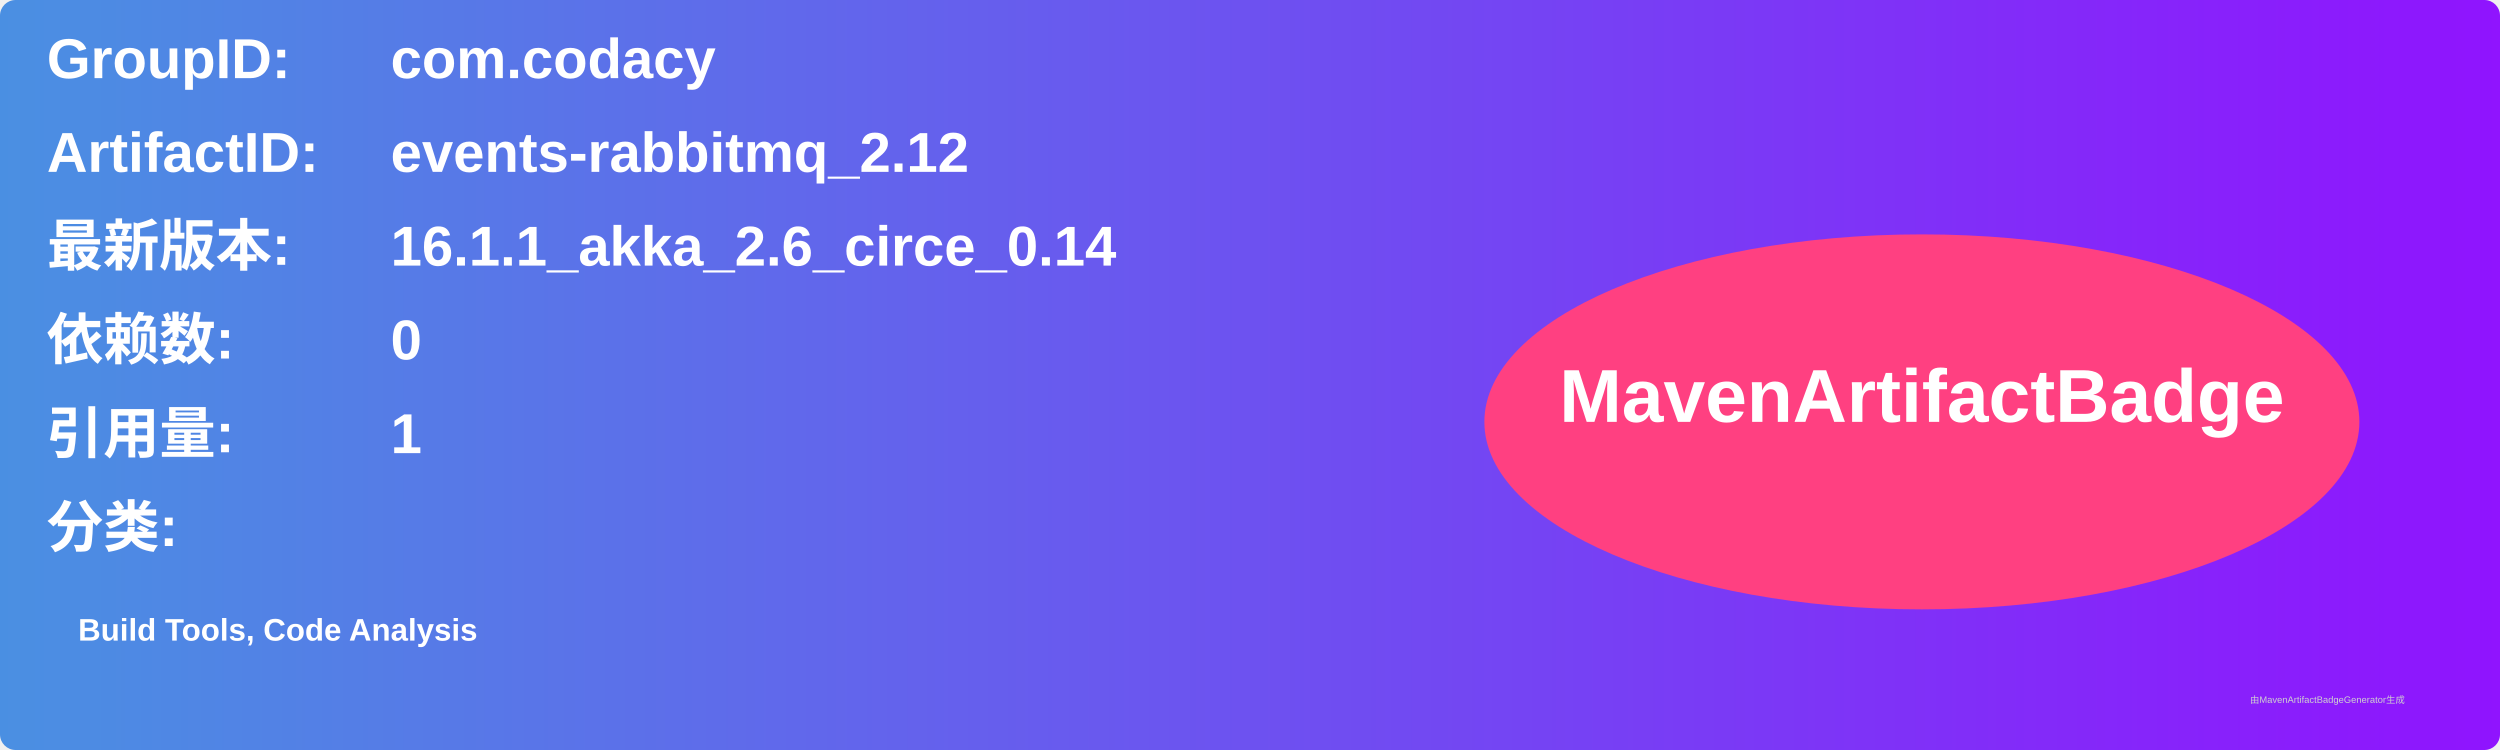
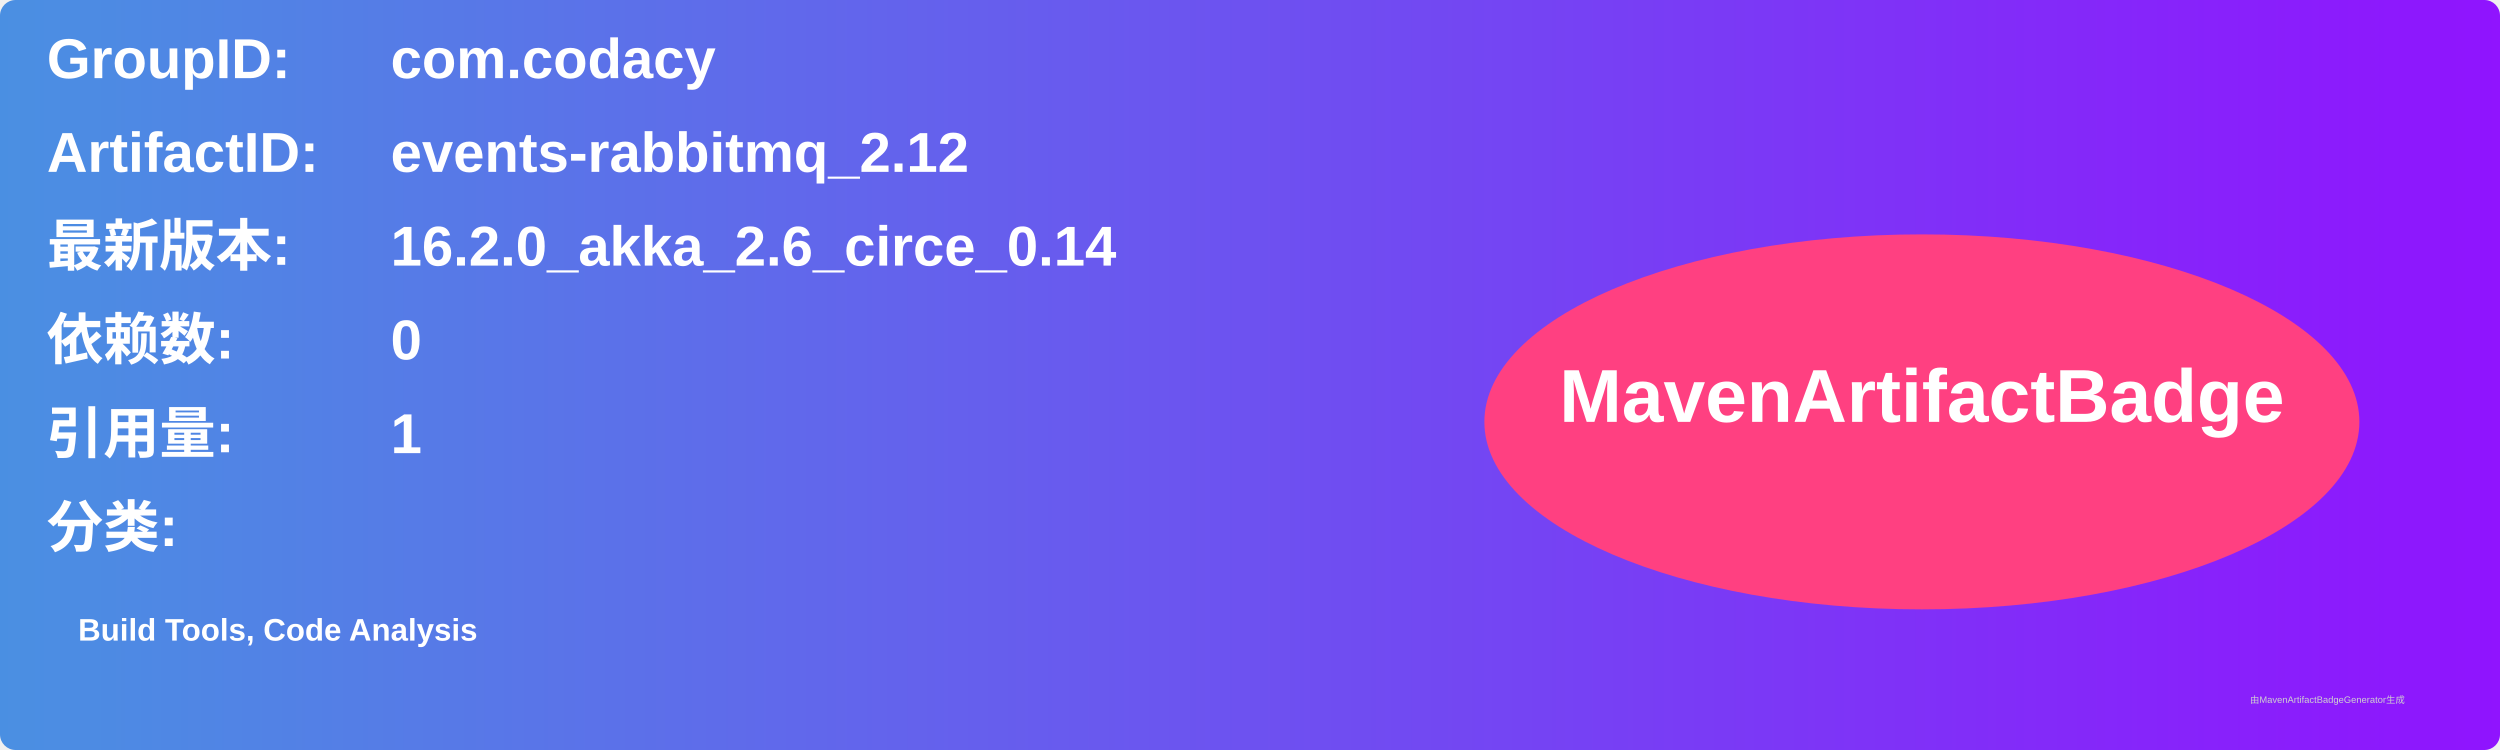
<svg xmlns="http://www.w3.org/2000/svg" width="800" height="240" viewBox="0 0 800 240">
  <linearGradient id="grad" x1="0%" y1="0%" x2="100%" y2="0%">
    <stop offset="0%" stop-color="#4a90e2" />
    <stop offset="100%" stop-color="#9013fe" />
  </linearGradient>
  <rect width="100%" height="100%" rx="5" ry="5" fill="url(#grad)" />
  <g transform="translate(15, 15)">
    <text x="0" y="10" font-family="Arial" font-size="18" fill="white" font-weight="bold" width="260">GroupID:</text>
    <text x="110" y="10" font-family="Arial" font-size="18" fill="white" font-weight="bold" width="460">com.codacy</text>
    <text x="0" y="40" font-family="Arial" font-size="18" fill="white" font-weight="bold" width="260">ArtifactID:</text>
    <text x="110" y="40" font-family="Arial" font-size="18" fill="white" font-weight="bold" width="460">events-rabbitmq_2.12</text>
    <text x="0" y="70" font-family="Arial" font-size="18" fill="white" font-weight="bold">最新版本:</text>
    <text x="110" y="70" font-family="Arial" font-size="18" fill="white" font-weight="bold">
-       <tspan font-weight="bold">16.1.1_akka_2.6_circe_0.14</tspan>
+       <tspan font-weight="bold">16.2.0_akka_2.6_circe_0.14</tspan>
    </text>
    <text x="0" y="100" font-family="Arial" font-size="18" fill="white" font-weight="bold">依赖数: </text>
    <text x="110" y="100" font-family="Arial" font-size="18" fill="white">
      <tspan font-weight="bold">0</tspan>
    </text>
    <text x="0" y="130" font-family="Arial" font-size="18" fill="white" font-weight="bold">引用量: </text>
    <text x="110" y="130" font-family="Arial" font-size="18" fill="white">
      <tspan font-weight="bold">1</tspan>
    </text>
    <text x="0" y="160" font-family="Arial" font-size="18" fill="white" font-weight="bold">分类:</text>
    <text x="10" y="190" font-family="Arial" font-size="10" fill="white">
      <tspan font-weight="bold">Build Tools, Code Analysis</tspan>
    </text>
    <ellipse cx="600" cy="120" rx="140" ry="60" fill="#ff4081" />
    <text x="600" y="120" text-anchor="middle" font-family="Arial" font-size="24" fill="white" font-weight="bold">MavenArtifactBadge</text>
  </g>
  <text x="720" y="225" font-family="Arial" font-size="3" fill="#d0d0d0">由MavenArtifactBadgeGenerator生成</text>
</svg>
